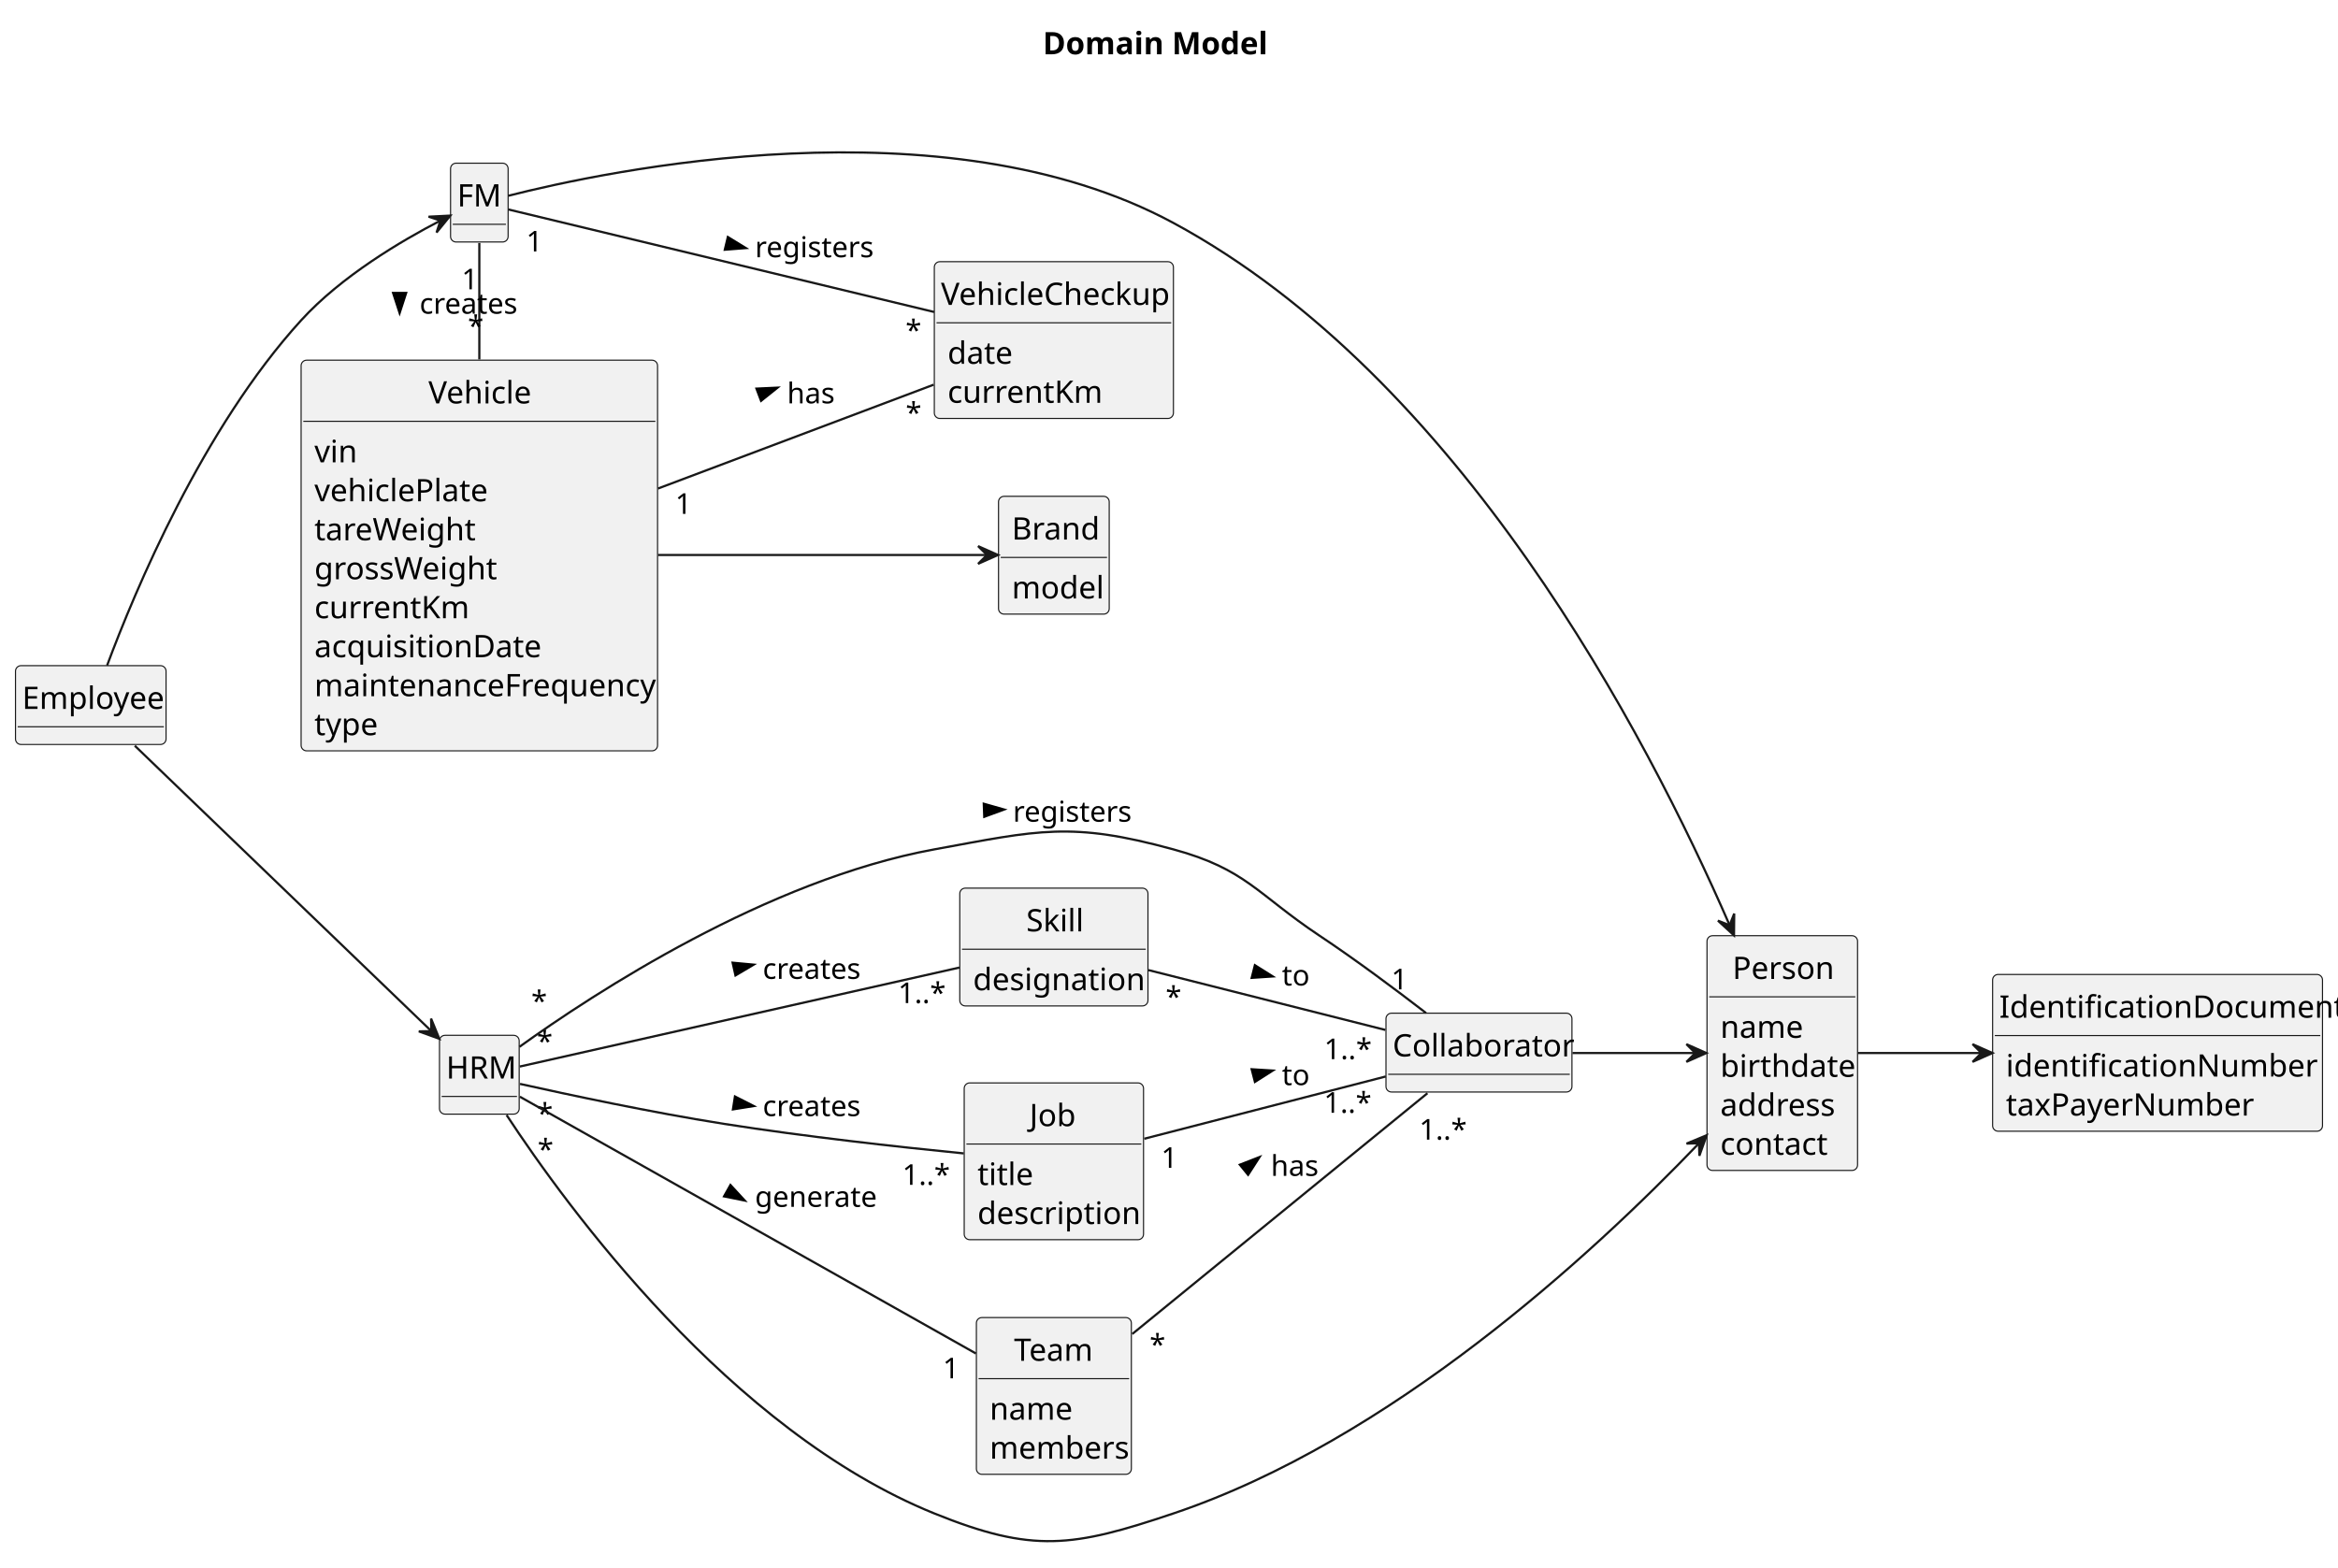
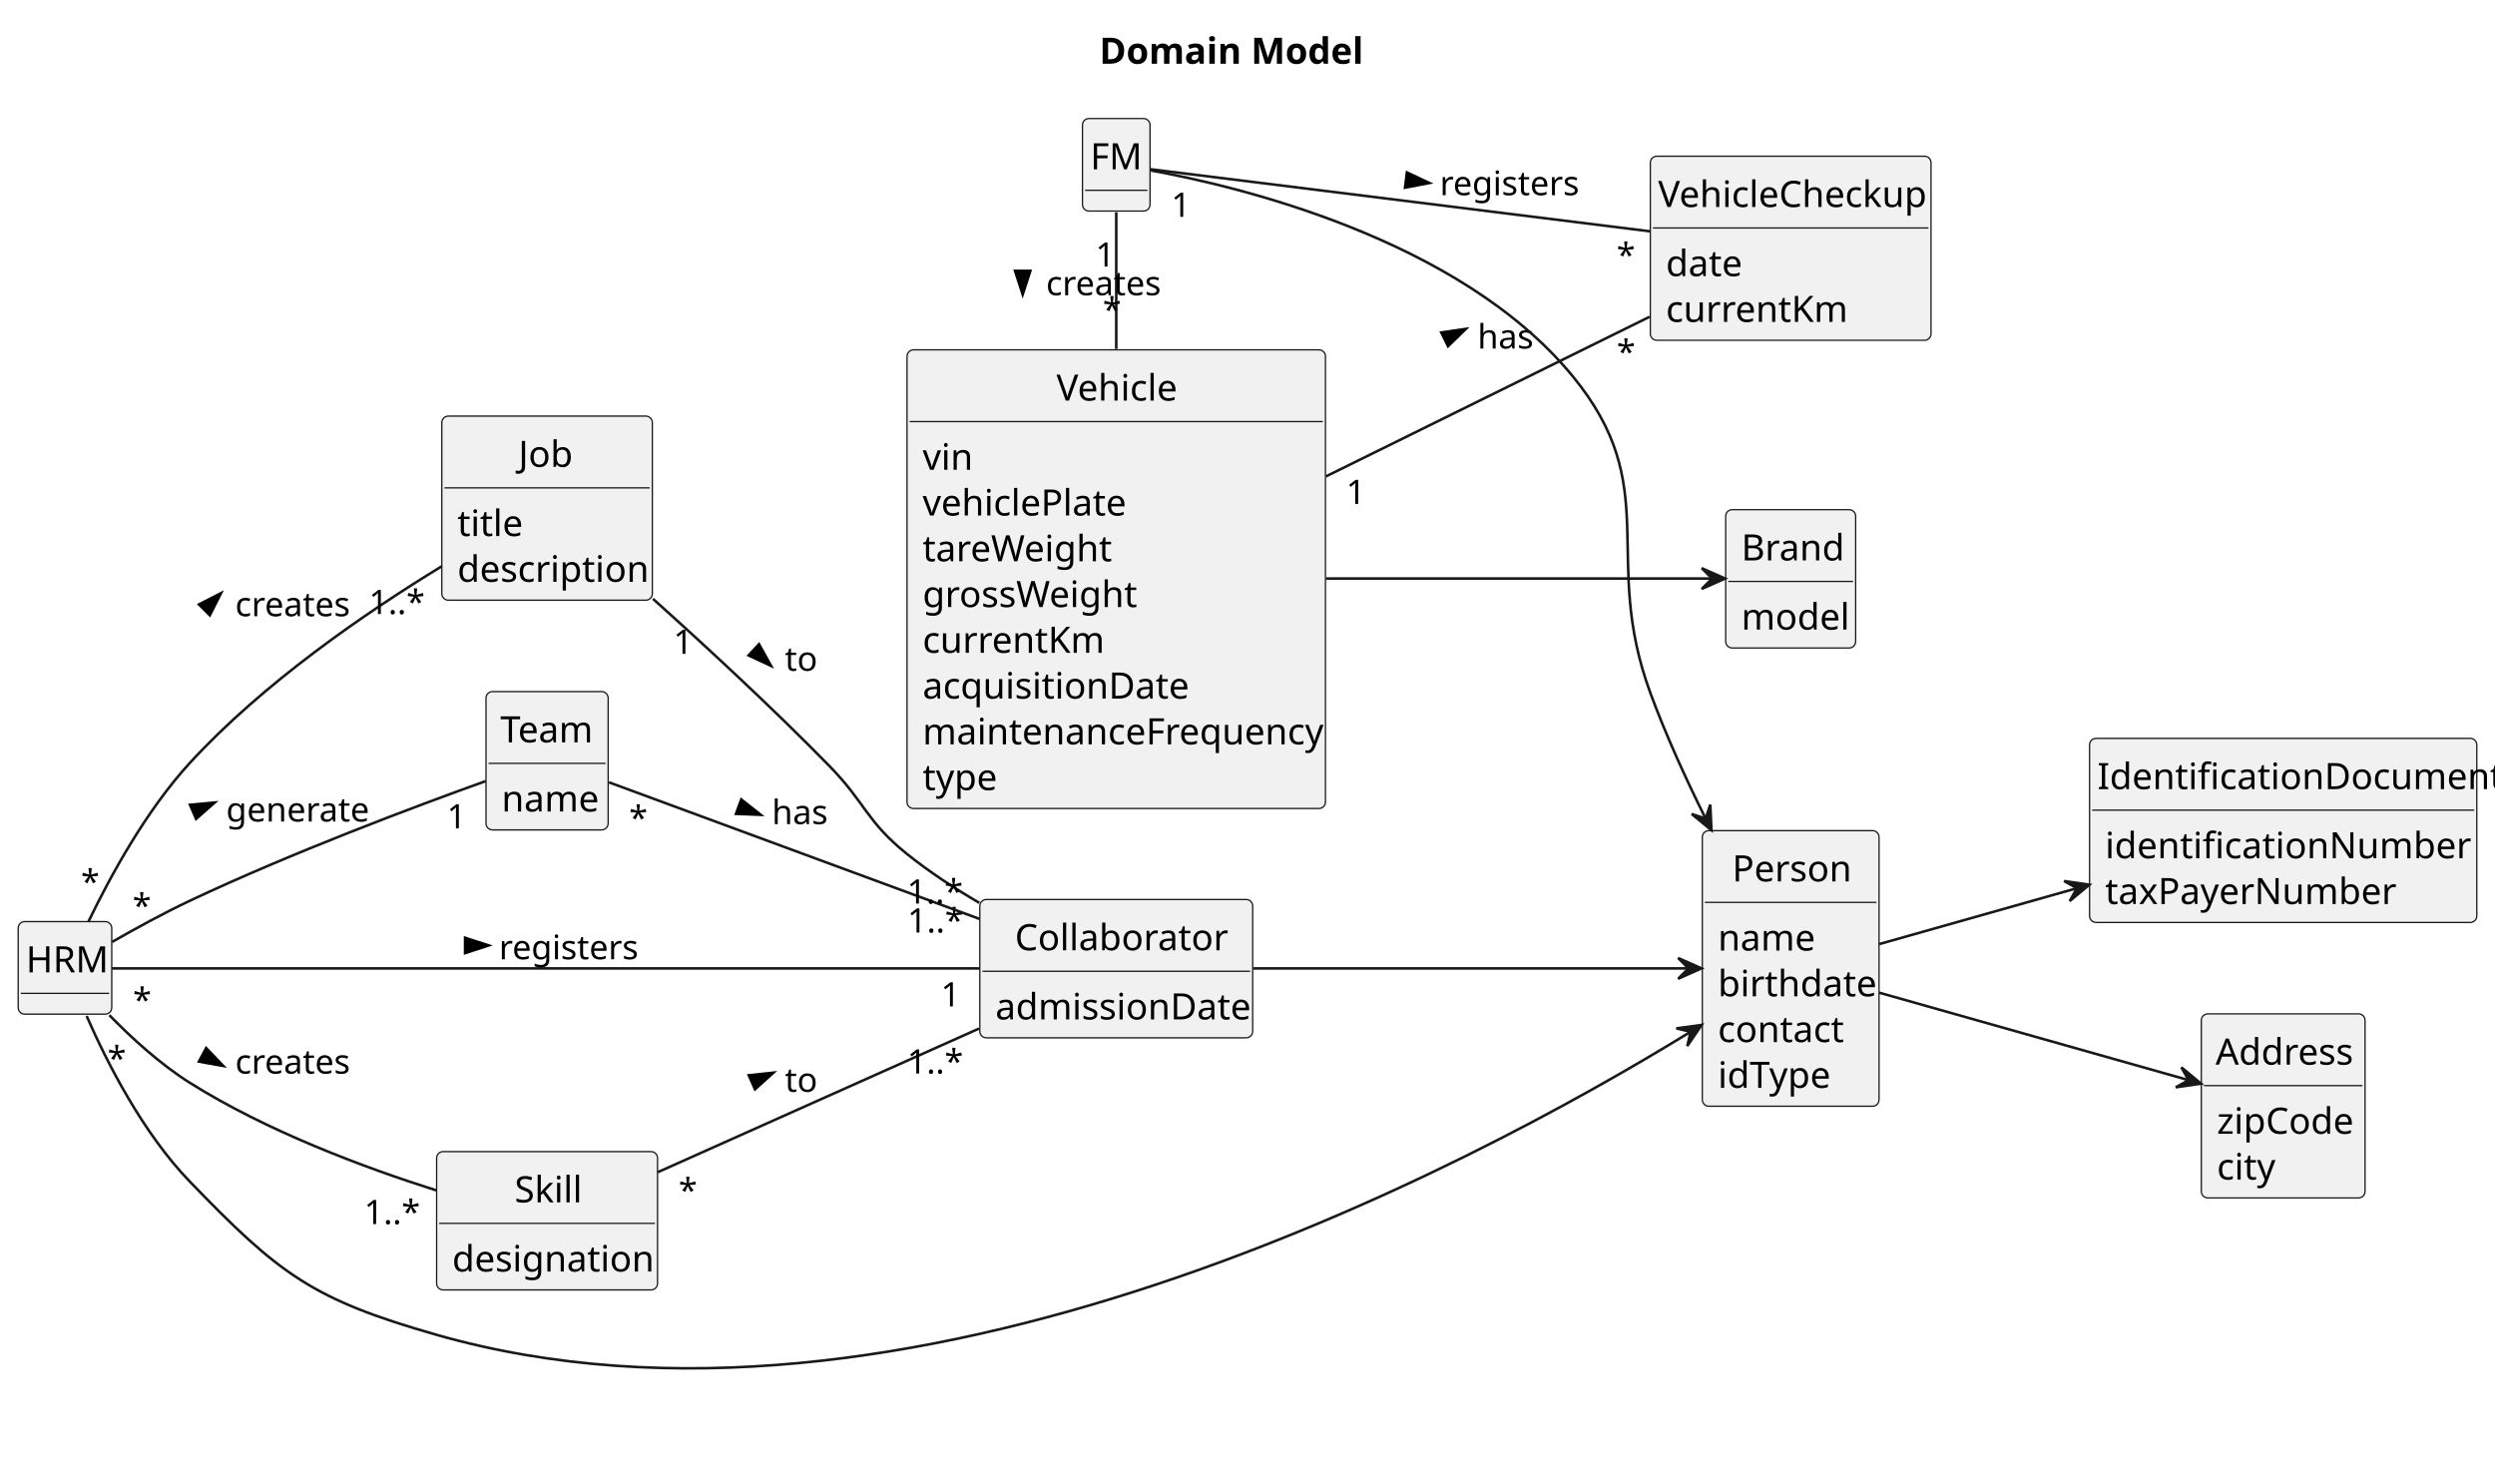
- <svg xmlns="http://www.w3.org/2000/svg" contentStyleType="text/css" height="708px" preserveAspectRatio="none" style="width:1056px;height:708px;background:#FFFFFF;" version="1.1" viewBox="0 0 1056 708" width="1056px" zoomAndPan="magnify">
+ <svg xmlns="http://www.w3.org/2000/svg" contentStyleType="text/css" height="571px" preserveAspectRatio="none" style="width:960px;height:571px;background:#FFFFFF;" version="1.1" viewBox="0 0 960 571" width="960px" zoomAndPan="magnify">
  <defs />
  <g>
-     <text fill="#000000" font-family="sans-serif" font-size="14" font-weight="bold" lengthAdjust="spacing" textLength="100" x="471" y="24.533">Domain Model</text>
-     <g id="elem_Employee">
-       <rect codeLine="11" fill="#F1F1F1" height="35.609" id="Employee" rx="2.5" ry="2.5" style="stroke:#181818;stroke-width:0.5;" width="68" x="7" y="300.719" />
-       <text fill="#000000" font-family="sans-serif" font-size="14" lengthAdjust="spacing" textLength="62" x="10" y="320.253">Employee</text>
-       <line style="stroke:#181818;stroke-width:0.5;" x1="8" x2="74" y1="328.329" y2="328.329" />
-     </g>
+     <text fill="#000000" font-family="sans-serif" font-size="14" font-weight="bold" lengthAdjust="spacing" textLength="100" x="423" y="24.533">Domain Model</text>
    <g id="elem_HRM">
-       <rect codeLine="14" fill="#F1F1F1" height="35.609" id="HRM" rx="2.5" ry="2.5" style="stroke:#181818;stroke-width:0.5;" width="36" x="198.5" y="467.719" />
-       <text fill="#000000" font-family="sans-serif" font-size="14" lengthAdjust="spacing" textLength="30" x="201.5" y="487.253">HRM</text>
-       <line style="stroke:#181818;stroke-width:0.5;" x1="199.5" x2="233.5" y1="495.329" y2="495.329" />
+       <rect codeLine="11" fill="#F1F1F1" height="35.609" id="HRM" rx="2.5" ry="2.5" style="stroke:#181818;stroke-width:0.5;" width="36" x="7" y="354.609" />
+       <text fill="#000000" font-family="sans-serif" font-size="14" lengthAdjust="spacing" textLength="30" x="10" y="374.143">HRM</text>
+       <line style="stroke:#181818;stroke-width:0.5;" x1="8" x2="42" y1="382.219" y2="382.219" />
    </g>
    <g id="elem_FM">
-       <rect codeLine="17" fill="#F1F1F1" height="35.609" id="FM" rx="2.5" ry="2.5" style="stroke:#181818;stroke-width:0.5;" width="26" x="203.5" y="73.719" />
-       <text fill="#000000" font-family="sans-serif" font-size="14" lengthAdjust="spacing" textLength="20" x="206.5" y="93.253">FM</text>
-       <line style="stroke:#181818;stroke-width:0.5;" x1="204.5" x2="228.5" y1="101.329" y2="101.329" />
+       <rect codeLine="14" fill="#F1F1F1" height="35.609" id="FM" rx="2.5" ry="2.5" style="stroke:#181818;stroke-width:0.5;" width="26" x="416.5" y="45.609" />
+       <text fill="#000000" font-family="sans-serif" font-size="14" lengthAdjust="spacing" textLength="20" x="419.5" y="65.143">FM</text>
+       <line style="stroke:#181818;stroke-width:0.5;" x1="417.5" x2="441.5" y1="73.219" y2="73.219" />
    </g>
    <g id="elem_Skill">
-       <rect codeLine="20" fill="#F1F1F1" height="53.219" id="Skill" rx="2.5" ry="2.5" style="stroke:#181818;stroke-width:0.5;" width="85" x="433.5" y="401.219" />
-       <text fill="#000000" font-family="sans-serif" font-size="14" lengthAdjust="spacing" textLength="25" x="463.5" y="420.753">Skill</text>
-       <line style="stroke:#181818;stroke-width:0.5;" x1="434.5" x2="517.5" y1="428.829" y2="428.829" />
-       <text fill="#000000" font-family="sans-serif" font-size="14" lengthAdjust="spacing" textLength="73" x="439.5" y="447.362">designation</text>
+       <rect codeLine="17" fill="#F1F1F1" height="53.219" id="Skill" rx="2.5" ry="2.5" style="stroke:#181818;stroke-width:0.5;" width="85" x="168" y="443.109" />
+       <text fill="#000000" font-family="sans-serif" font-size="14" lengthAdjust="spacing" textLength="25" x="198" y="462.643">Skill</text>
+       <line style="stroke:#181818;stroke-width:0.5;" x1="169" x2="252" y1="470.719" y2="470.719" />
+       <text fill="#000000" font-family="sans-serif" font-size="14" lengthAdjust="spacing" textLength="73" x="174" y="489.252">designation</text>
    </g>
    <g id="elem_Job">
-       <rect codeLine="24" fill="#F1F1F1" height="70.828" id="Job" rx="2.5" ry="2.5" style="stroke:#181818;stroke-width:0.5;" width="81" x="435.5" y="489.219" />
-       <text fill="#000000" font-family="sans-serif" font-size="14" lengthAdjust="spacing" textLength="22" x="465" y="508.753">Job</text>
-       <line style="stroke:#181818;stroke-width:0.5;" x1="436.5" x2="515.5" y1="516.829" y2="516.829" />
-       <text fill="#000000" font-family="sans-serif" font-size="14" lengthAdjust="spacing" textLength="22" x="441.5" y="535.362">title</text>
-       <text fill="#000000" font-family="sans-serif" font-size="14" lengthAdjust="spacing" textLength="69" x="441.5" y="552.971">description</text>
+       <rect codeLine="21" fill="#F1F1F1" height="70.828" id="Job" rx="2.5" ry="2.5" style="stroke:#181818;stroke-width:0.5;" width="81" x="170" y="160.109" />
+       <text fill="#000000" font-family="sans-serif" font-size="14" lengthAdjust="spacing" textLength="22" x="199.5" y="179.643">Job</text>
+       <line style="stroke:#181818;stroke-width:0.5;" x1="171" x2="250" y1="187.719" y2="187.719" />
+       <text fill="#000000" font-family="sans-serif" font-size="14" lengthAdjust="spacing" textLength="22" x="176" y="206.252">title</text>
+       <text fill="#000000" font-family="sans-serif" font-size="14" lengthAdjust="spacing" textLength="69" x="176" y="223.861">description</text>
    </g>
    <g id="elem_Collaborator">
-       <rect codeLine="29" fill="#F1F1F1" height="35.609" id="Collaborator" rx="2.5" ry="2.5" style="stroke:#181818;stroke-width:0.5;" width="84" x="626" y="457.719" />
-       <text fill="#000000" font-family="sans-serif" font-size="14" lengthAdjust="spacing" textLength="78" x="629" y="477.253">Collaborator</text>
-       <line style="stroke:#181818;stroke-width:0.5;" x1="627" x2="709" y1="485.329" y2="485.329" />
+       <rect codeLine="26" fill="#F1F1F1" height="53.219" id="Collaborator" rx="2.5" ry="2.5" style="stroke:#181818;stroke-width:0.5;" width="105" x="377" y="346.109" />
+       <text fill="#000000" font-family="sans-serif" font-size="14" lengthAdjust="spacing" textLength="78" x="390.5" y="365.643">Collaborator</text>
+       <line style="stroke:#181818;stroke-width:0.5;" x1="378" x2="481" y1="373.719" y2="373.719" />
+       <text fill="#000000" font-family="sans-serif" font-size="14" lengthAdjust="spacing" textLength="93" x="383" y="392.252">admissionDate</text>
    </g>
    <g id="elem_IdentificationDocument">
-       <rect codeLine="32" fill="#F1F1F1" height="70.828" id="IdentificationDocument" rx="2.5" ry="2.5" style="stroke:#181818;stroke-width:0.5;" width="149" x="900" y="440.219" />
-       <text fill="#000000" font-family="sans-serif" font-size="14" lengthAdjust="spacing" textLength="143" x="903" y="459.753">IdentificationDocument</text>
-       <line style="stroke:#181818;stroke-width:0.5;" x1="901" x2="1048" y1="467.829" y2="467.829" />
-       <text fill="#000000" font-family="sans-serif" font-size="14" lengthAdjust="spacing" textLength="128" x="906" y="486.362">identificationNumber</text>
-       <text fill="#000000" font-family="sans-serif" font-size="14" lengthAdjust="spacing" textLength="104" x="906" y="503.971">taxPayerNumber</text>
+       <rect codeLine="30" fill="#F1F1F1" height="70.828" id="IdentificationDocument" rx="2.5" ry="2.5" style="stroke:#181818;stroke-width:0.5;" width="149" x="804" y="284.109" />
+       <text fill="#000000" font-family="sans-serif" font-size="14" lengthAdjust="spacing" textLength="143" x="807" y="303.643">IdentificationDocument</text>
+       <line style="stroke:#181818;stroke-width:0.5;" x1="805" x2="952" y1="311.719" y2="311.719" />
+       <text fill="#000000" font-family="sans-serif" font-size="14" lengthAdjust="spacing" textLength="128" x="810" y="330.252">identificationNumber</text>
+       <text fill="#000000" font-family="sans-serif" font-size="14" lengthAdjust="spacing" textLength="104" x="810" y="347.861">taxPayerNumber</text>
    </g>
    <g id="elem_Team">
-       <rect codeLine="38" fill="#F1F1F1" height="70.828" id="Team" rx="2.5" ry="2.5" style="stroke:#181818;stroke-width:0.5;" width="70" x="441" y="595.219" />
-       <text fill="#000000" font-family="sans-serif" font-size="14" lengthAdjust="spacing" textLength="36" x="458" y="614.753">Team</text>
-       <line style="stroke:#181818;stroke-width:0.5;" x1="442" x2="510" y1="622.829" y2="622.829" />
-       <text fill="#000000" font-family="sans-serif" font-size="14" lengthAdjust="spacing" textLength="35" x="447" y="641.362">name</text>
-       <text fill="#000000" font-family="sans-serif" font-size="14" lengthAdjust="spacing" textLength="58" x="447" y="658.971">members</text>
+       <rect codeLine="36" fill="#F1F1F1" height="53.219" id="Team" rx="2.5" ry="2.5" style="stroke:#181818;stroke-width:0.5;" width="47" x="187" y="266.109" />
+       <text fill="#000000" font-family="sans-serif" font-size="14" lengthAdjust="spacing" textLength="36" x="192.5" y="285.643">Team</text>
+       <line style="stroke:#181818;stroke-width:0.5;" x1="188" x2="233" y1="293.719" y2="293.719" />
+       <text fill="#000000" font-family="sans-serif" font-size="14" lengthAdjust="spacing" textLength="35" x="193" y="312.252">name</text>
    </g>
    <g id="elem_Vehicle">
-       <rect codeLine="43" fill="#F1F1F1" height="176.484" id="Vehicle" rx="2.5" ry="2.5" style="stroke:#181818;stroke-width:0.5;" width="161" x="136" y="162.719" />
-       <text fill="#000000" font-family="sans-serif" font-size="14" lengthAdjust="spacing" textLength="46" x="193.5" y="182.253">Vehicle</text>
-       <line style="stroke:#181818;stroke-width:0.5;" x1="137" x2="296" y1="190.329" y2="190.329" />
-       <text fill="#000000" font-family="sans-serif" font-size="14" lengthAdjust="spacing" textLength="18" x="142" y="208.862">vin</text>
-       <text fill="#000000" font-family="sans-serif" font-size="14" lengthAdjust="spacing" textLength="76" x="142" y="226.471">vehiclePlate</text>
-       <text fill="#000000" font-family="sans-serif" font-size="14" lengthAdjust="spacing" textLength="69" x="142" y="244.081">tareWeight</text>
-       <text fill="#000000" font-family="sans-serif" font-size="14" lengthAdjust="spacing" textLength="79" x="142" y="261.69">grossWeight</text>
-       <text fill="#000000" font-family="sans-serif" font-size="14" lengthAdjust="spacing" textLength="65" x="142" y="279.3">currentKm</text>
-       <text fill="#000000" font-family="sans-serif" font-size="14" lengthAdjust="spacing" textLength="97" x="142" y="296.909">acquisitionDate</text>
-       <text fill="#000000" font-family="sans-serif" font-size="14" lengthAdjust="spacing" textLength="149" x="142" y="314.518">maintenanceFrequency</text>
-       <text fill="#000000" font-family="sans-serif" font-size="14" lengthAdjust="spacing" textLength="27" x="142" y="332.128">type</text>
+       <rect codeLine="40" fill="#F1F1F1" height="176.484" id="Vehicle" rx="2.5" ry="2.5" style="stroke:#181818;stroke-width:0.5;" width="161" x="349" y="134.609" />
+       <text fill="#000000" font-family="sans-serif" font-size="14" lengthAdjust="spacing" textLength="46" x="406.5" y="154.143">Vehicle</text>
+       <line style="stroke:#181818;stroke-width:0.5;" x1="350" x2="509" y1="162.219" y2="162.219" />
+       <text fill="#000000" font-family="sans-serif" font-size="14" lengthAdjust="spacing" textLength="18" x="355" y="180.752">vin</text>
+       <text fill="#000000" font-family="sans-serif" font-size="14" lengthAdjust="spacing" textLength="76" x="355" y="198.361">vehiclePlate</text>
+       <text fill="#000000" font-family="sans-serif" font-size="14" lengthAdjust="spacing" textLength="69" x="355" y="215.971">tareWeight</text>
+       <text fill="#000000" font-family="sans-serif" font-size="14" lengthAdjust="spacing" textLength="79" x="355" y="233.58">grossWeight</text>
+       <text fill="#000000" font-family="sans-serif" font-size="14" lengthAdjust="spacing" textLength="65" x="355" y="251.19">currentKm</text>
+       <text fill="#000000" font-family="sans-serif" font-size="14" lengthAdjust="spacing" textLength="97" x="355" y="268.799">acquisitionDate</text>
+       <text fill="#000000" font-family="sans-serif" font-size="14" lengthAdjust="spacing" textLength="149" x="355" y="286.408">maintenanceFrequency</text>
+       <text fill="#000000" font-family="sans-serif" font-size="14" lengthAdjust="spacing" textLength="27" x="355" y="304.018">type</text>
    </g>
    <g id="elem_Brand">
-       <rect codeLine="54" fill="#F1F1F1" height="53.219" id="Brand" rx="2.5" ry="2.5" style="stroke:#181818;stroke-width:0.5;" width="50" x="451" y="224.219" />
-       <text fill="#000000" font-family="sans-serif" font-size="14" lengthAdjust="spacing" textLength="38" x="457" y="243.753">Brand</text>
-       <line style="stroke:#181818;stroke-width:0.5;" x1="452" x2="500" y1="251.829" y2="251.829" />
-       <text fill="#000000" font-family="sans-serif" font-size="14" lengthAdjust="spacing" textLength="38" x="457" y="270.362">model</text>
+       <rect codeLine="51" fill="#F1F1F1" height="53.219" id="Brand" rx="2.5" ry="2.5" style="stroke:#181818;stroke-width:0.5;" width="50" x="664" y="196.109" />
+       <text fill="#000000" font-family="sans-serif" font-size="14" lengthAdjust="spacing" textLength="38" x="670" y="215.643">Brand</text>
+       <line style="stroke:#181818;stroke-width:0.5;" x1="665" x2="713" y1="223.719" y2="223.719" />
+       <text fill="#000000" font-family="sans-serif" font-size="14" lengthAdjust="spacing" textLength="38" x="670" y="242.252">model</text>
    </g>
    <g id="elem_VehicleCheckup">
-       <rect codeLine="58" fill="#F1F1F1" height="70.828" id="VehicleCheckup" rx="2.5" ry="2.5" style="stroke:#181818;stroke-width:0.5;" width="108" x="422" y="118.219" />
-       <text fill="#000000" font-family="sans-serif" font-size="14" lengthAdjust="spacing" textLength="102" x="425" y="137.753">VehicleCheckup</text>
-       <line style="stroke:#181818;stroke-width:0.5;" x1="423" x2="529" y1="145.829" y2="145.829" />
-       <text fill="#000000" font-family="sans-serif" font-size="14" lengthAdjust="spacing" textLength="28" x="428" y="164.362">date</text>
-       <text fill="#000000" font-family="sans-serif" font-size="14" lengthAdjust="spacing" textLength="65" x="428" y="181.971">currentKm</text>
+       <rect codeLine="55" fill="#F1F1F1" height="70.828" id="VehicleCheckup" rx="2.5" ry="2.5" style="stroke:#181818;stroke-width:0.5;" width="108" x="635" y="60.109" />
+       <text fill="#000000" font-family="sans-serif" font-size="14" lengthAdjust="spacing" textLength="102" x="638" y="79.643">VehicleCheckup</text>
+       <line style="stroke:#181818;stroke-width:0.5;" x1="636" x2="742" y1="87.719" y2="87.719" />
+       <text fill="#000000" font-family="sans-serif" font-size="14" lengthAdjust="spacing" textLength="28" x="641" y="106.252">date</text>
+       <text fill="#000000" font-family="sans-serif" font-size="14" lengthAdjust="spacing" textLength="65" x="641" y="123.861">currentKm</text>
    </g>
    <g id="elem_Person">
-       <rect codeLine="63" fill="#F1F1F1" height="106.047" id="Person" rx="2.5" ry="2.5" style="stroke:#181818;stroke-width:0.5;" width="68" x="771" y="422.719" />
-       <text fill="#000000" font-family="sans-serif" font-size="14" lengthAdjust="spacing" textLength="45" x="782.5" y="442.253">Person</text>
-       <line style="stroke:#181818;stroke-width:0.5;" x1="772" x2="838" y1="450.329" y2="450.329" />
-       <text fill="#000000" font-family="sans-serif" font-size="14" lengthAdjust="spacing" textLength="35" x="777" y="468.862">name</text>
-       <text fill="#000000" font-family="sans-serif" font-size="14" lengthAdjust="spacing" textLength="56" x="777" y="486.471">birthdate</text>
-       <text fill="#000000" font-family="sans-serif" font-size="14" lengthAdjust="spacing" textLength="51" x="777" y="504.081">address</text>
-       <text fill="#000000" font-family="sans-serif" font-size="14" lengthAdjust="spacing" textLength="46" x="777" y="521.69">contact</text>
+       <rect codeLine="60" fill="#F1F1F1" height="106.047" id="Person" rx="2.5" ry="2.5" style="stroke:#181818;stroke-width:0.5;" width="68" x="655" y="319.609" />
+       <text fill="#000000" font-family="sans-serif" font-size="14" lengthAdjust="spacing" textLength="45" x="666.5" y="339.143">Person</text>
+       <line style="stroke:#181818;stroke-width:0.5;" x1="656" x2="722" y1="347.219" y2="347.219" />
+       <text fill="#000000" font-family="sans-serif" font-size="14" lengthAdjust="spacing" textLength="35" x="661" y="365.752">name</text>
+       <text fill="#000000" font-family="sans-serif" font-size="14" lengthAdjust="spacing" textLength="56" x="661" y="383.361">birthdate</text>
+       <text fill="#000000" font-family="sans-serif" font-size="14" lengthAdjust="spacing" textLength="46" x="661" y="400.971">contact</text>
+       <text fill="#000000" font-family="sans-serif" font-size="14" lengthAdjust="spacing" textLength="43" x="661" y="418.58">idType</text>
+     </g>
+     <g id="elem_Address">
+       <rect codeLine="67" fill="#F1F1F1" height="70.828" id="Address" rx="2.5" ry="2.5" style="stroke:#181818;stroke-width:0.5;" width="63" x="847" y="390.109" />
+       <text fill="#000000" font-family="sans-serif" font-size="14" lengthAdjust="spacing" textLength="52" x="852.5" y="409.643">Address</text>
+       <line style="stroke:#181818;stroke-width:0.5;" x1="848" x2="909" y1="417.719" y2="417.719" />
+       <text fill="#000000" font-family="sans-serif" font-size="14" lengthAdjust="spacing" textLength="51" x="853" y="436.252">zipCode</text>
+       <text fill="#000000" font-family="sans-serif" font-size="14" lengthAdjust="spacing" textLength="21" x="853" y="453.861">city</text>
    </g>
    <g id="link_Vehicle_Brand">
-       <path codeLine="70" d="M297.21,250.719 C347.61,250.719 409.8,250.719 445.68,250.719 " fill="none" id="Vehicle-to-Brand" style="stroke:#181818;stroke-width:1.0;" />
-       <polygon fill="#181818" points="450.77,250.719,441.77,246.719,445.77,250.719,441.77,254.719,450.77,250.719" style="stroke:#181818;stroke-width:1.0;" />
-     </g>
-     <g id="link_Employee_HRM">
-       <path codeLine="72" d="M60.9,336.909 C93.56,368.339 160.34,432.619 194.44,465.439 " fill="none" id="Employee-to-HRM" style="stroke:#181818;stroke-width:1.0;" />
-       <polygon fill="#181818" points="198.43,469.289,194.709,460.17,194.824,465.826,189.168,465.941,198.43,469.289" style="stroke:#181818;stroke-width:1.0;" />
-     </g>
-     <g id="link_Employee_FM">
-       <path codeLine="73" d="M48.36,300.659 C60.92,266.949 91.6,193.439 136,144.719 C154.18,124.769 181.36,108.769 198.76,99.749 " fill="none" id="Employee-to-FM" style="stroke:#181818;stroke-width:1.0;" />
-       <polygon fill="#181818" points="203.4,97.399,193.564,97.897,198.939,99.658,197.178,105.034,203.4,97.399" style="stroke:#181818;stroke-width:1.0;" />
+       <path codeLine="72" d="M510.21,222.609 C560.61,222.609 622.8,222.609 658.68,222.609 " fill="none" id="Vehicle-to-Brand" style="stroke:#181818;stroke-width:1.0;" />
+       <polygon fill="#181818" points="663.77,222.609,654.77,218.609,658.77,222.609,654.77,226.609,663.77,222.609" style="stroke:#181818;stroke-width:1.0;" />
    </g>
    <g id="link_HRM_Skill">
-       <path codeLine="75" d="M234.8,481.819 C275.05,472.749 375.95,450.029 433.35,437.099 " fill="none" id="HRM-Skill" style="stroke:#181818;stroke-width:1.0;" />
-       <polygon fill="#000000" points="340.378,435.796,330.908,434.917,332.2,440.651,340.378,435.796" style="stroke:#000000;stroke-width:1.0;" />
-       <text fill="#000000" font-family="sans-serif" font-size="13" lengthAdjust="spacing" textLength="43" x="344.5" y="442.214">creates</text>
-       <text fill="#000000" font-family="sans-serif" font-size="13" lengthAdjust="spacing" textLength="5" x="242.47" y="475.063">*</text>
-       <text fill="#000000" font-family="sans-serif" font-size="13" lengthAdjust="spacing" textLength="20" x="405.617" y="453.157">1..*</text>
+       <path codeLine="74" d="M42.09,390.629 C50.61,399.359 61.65,409.469 73,416.609 C102.59,435.219 139.77,449.129 167.85,458.019 " fill="none" id="HRM-Skill" style="stroke:#181818;stroke-width:1.0;" />
+       <polygon fill="#000000" points="85.907,410.147,79.323,403.284,76.546,408.465,85.907,410.147" style="stroke:#000000;stroke-width:1.0;" />
+       <text fill="#000000" font-family="sans-serif" font-size="13" lengthAdjust="spacing" textLength="43" x="90.5" y="413.104">creates</text>
+       <text fill="#000000" font-family="sans-serif" font-size="13" lengthAdjust="spacing" textLength="5" x="41.376" y="411.877">*</text>
+       <text fill="#000000" font-family="sans-serif" font-size="13" lengthAdjust="spacing" textLength="20" x="140.117" y="470.997">1..*</text>
    </g>
    <g id="link_HRM_Job">
-       <path codeLine="77" d="M234.87,489.669 C256.39,494.469 294.25,502.549 327,507.719 C363.53,513.469 405.43,518.099 435.3,521.069 " fill="none" id="HRM-Job" style="stroke:#181818;stroke-width:1.0;" />
-       <polygon fill="#000000" points="340.44,499.669,331.959,495.366,331.049,501.173,340.44,499.669" style="stroke:#000000;stroke-width:1.0;" />
-       <text fill="#000000" font-family="sans-serif" font-size="13" lengthAdjust="spacing" textLength="43" x="344.5" y="504.214">creates</text>
-       <text fill="#000000" font-family="sans-serif" font-size="13" lengthAdjust="spacing" textLength="5" x="242.566" y="507.708">*</text>
-       <text fill="#000000" font-family="sans-serif" font-size="13" lengthAdjust="spacing" textLength="20" x="407.537" y="535.271">1..*</text>
+       <path codeLine="76" d="M34.05,354.589 C42.22,337.609 56.06,312.079 73,293.609 C101.3,262.769 140.77,235.709 169.98,217.889 " fill="none" id="HRM-Job" style="stroke:#181818;stroke-width:1.0;" />
+       <polygon fill="#000000" points="85.025,228.24,76.564,232.581,80.732,236.726,85.025,228.24" style="stroke:#000000;stroke-width:1.0;" />
+       <text fill="#000000" font-family="sans-serif" font-size="13" lengthAdjust="spacing" textLength="43" x="90.5" y="237.105">creates</text>
+       <text fill="#000000" font-family="sans-serif" font-size="13" lengthAdjust="spacing" textLength="5" x="31.138" y="343.909">*</text>
+       <text fill="#000000" font-family="sans-serif" font-size="13" lengthAdjust="spacing" textLength="20" x="141.928" y="236.252">1..*</text>
    </g>
    <g id="link_Collaborator_Person">
-       <path codeLine="79" d="M710.24,475.719 C727.81,475.719 748.19,475.719 765.45,475.719 " fill="none" id="Collaborator-to-Person" style="stroke:#181818;stroke-width:1.0;" />
-       <polygon fill="#181818" points="770.7,475.719,761.7,471.719,765.7,475.719,761.7,479.719,770.7,475.719" style="stroke:#181818;stroke-width:1.0;" />
+       <path codeLine="78" d="M482.3,372.609 C531.79,372.609 605.25,372.609 649.69,372.609 " fill="none" id="Collaborator-to-Person" style="stroke:#181818;stroke-width:1.0;" />
+       <polygon fill="#181818" points="654.69,372.609,645.69,368.609,649.69,372.609,645.69,376.609,654.69,372.609" style="stroke:#181818;stroke-width:1.0;" />
    </g>
    <g id="link_Person_IdentificationDocument">
-       <path codeLine="80" d="M839.09,475.719 C855.11,475.719 875.08,475.719 894.7,475.719 " fill="none" id="Person-to-IdentificationDocument" style="stroke:#181818;stroke-width:1.0;" />
-       <polygon fill="#181818" points="899.94,475.719,890.94,471.719,894.94,475.719,890.94,479.719,899.94,475.719" style="stroke:#181818;stroke-width:1.0;" />
+       <path codeLine="79" d="M723.09,363.259 C744.17,357.299 772.42,349.319 799,341.799 " fill="none" id="Person-to-IdentificationDocument" style="stroke:#181818;stroke-width:1.0;" />
+       <polygon fill="#181818" points="803.94,340.409,794.192,339.001,799.128,341.766,796.363,346.701,803.94,340.409" style="stroke:#181818;stroke-width:1.0;" />
    </g>
    <g id="link_HRM_Collaborator">
-       <path codeLine="81" d="M234.61,472.919 C268.29,448.739 346.49,397.539 422,383.719 C469.21,375.069 483.7,371.059 530,383.719 C562.87,392.699 567.64,403.829 596,422.719 C612.52,433.709 630.42,447.089 644.11,457.649 " fill="none" id="HRM-Collaborator" style="stroke:#181818;stroke-width:1.0;" />
-       <polygon fill="#000000" points="453.497,365.709,444.348,363.109,444.567,368.983,453.497,365.709" style="stroke:#000000;stroke-width:1.0;" />
-       <text fill="#000000" font-family="sans-serif" font-size="13" lengthAdjust="spacing" textLength="50" x="457.5" y="371.214">registers</text>
-       <text fill="#000000" font-family="sans-serif" font-size="13" lengthAdjust="spacing" textLength="5" x="239.952" y="456.88">*</text>
-       <text fill="#000000" font-family="sans-serif" font-size="13" lengthAdjust="spacing" textLength="7" x="628.379" y="446.953">1</text>
+       <path codeLine="80" d="M43.04,372.609 C100.05,372.609 285.66,372.609 376.91,372.609 " fill="none" id="HRM-Collaborator" style="stroke:#181818;stroke-width:1.0;" />
+       <polygon fill="#000000" points="188,363.785,178.955,360.846,178.955,366.724,188,363.785" style="stroke:#000000;stroke-width:1.0;" />
+       <text fill="#000000" font-family="sans-serif" font-size="13" lengthAdjust="spacing" textLength="50" x="192" y="369.104">registers</text>
+       <text fill="#000000" font-family="sans-serif" font-size="13" lengthAdjust="spacing" textLength="5" x="51.128" y="389.401">*</text>
+       <text fill="#000000" font-family="sans-serif" font-size="13" lengthAdjust="spacing" textLength="7" x="362.022" y="387.239">1</text>
    </g>
    <g id="link_Job_Collaborator">
-       <path codeLine="83" d="M516.83,514.439 C548.82,506.189 593.59,494.649 625.91,486.309 " fill="none" id="Job-Collaborator" style="stroke:#181818;stroke-width:1.0;" />
-       <polygon fill="#000000" points="574.842,483.647,565.349,483.06,566.817,488.751,574.842,483.647" style="stroke:#000000;stroke-width:1.0;" />
-       <text fill="#000000" font-family="sans-serif" font-size="13" lengthAdjust="spacing" textLength="11" x="579" y="490.214">to</text>
-       <text fill="#000000" font-family="sans-serif" font-size="13" lengthAdjust="spacing" textLength="7" x="524.449" y="527.588">1</text>
-       <text fill="#000000" font-family="sans-serif" font-size="13" lengthAdjust="spacing" textLength="20" x="597.934" y="502.708">1..*</text>
+       <path codeLine="82" d="M251.23,230.409 C271.92,248.969 297.35,272.489 319,294.609 C333.1,309.009 333.29,315.989 349,328.609 C357.49,335.429 367.17,341.769 376.8,347.389 " fill="none" id="Job-Collaborator" style="stroke:#181818;stroke-width:1.0;" />
+       <polygon fill="#000000" points="296.659,256.193,292.043,247.877,288.037,252.178,296.659,256.193" style="stroke:#000000;stroke-width:1.0;" />
+       <text fill="#000000" font-family="sans-serif" font-size="13" lengthAdjust="spacing" textLength="11" x="302" y="258.104">to</text>
+       <text fill="#000000" font-family="sans-serif" font-size="13" lengthAdjust="spacing" textLength="7" x="259.108" y="251.575">1</text>
+       <text fill="#000000" font-family="sans-serif" font-size="13" lengthAdjust="spacing" textLength="20" x="349.158" y="358.794">1..*</text>
    </g>
    <g id="link_Skill_Collaborator">
-       <path codeLine="86" d="M518.7,438.249 C550.48,446.279 594.05,457.289 625.73,465.289 " fill="none" id="Skill-Collaborator" style="stroke:#181818;stroke-width:1.0;" />
-       <polygon fill="#000000" points="574.848,441.12,566.798,436.055,565.358,441.754,574.848,441.12" style="stroke:#000000;stroke-width:1.0;" />
-       <text fill="#000000" font-family="sans-serif" font-size="13" lengthAdjust="spacing" textLength="11" x="579" y="445.214">to</text>
-       <text fill="#000000" font-family="sans-serif" font-size="13" lengthAdjust="spacing" textLength="5" x="526.469" y="454.941">*</text>
-       <text fill="#000000" font-family="sans-serif" font-size="13" lengthAdjust="spacing" textLength="20" x="598.053" y="478.482">1..*</text>
+       <path codeLine="85" d="M253.08,451.029 C288.28,435.289 338.89,412.669 376.71,395.759 " fill="none" id="Skill-Collaborator" style="stroke:#181818;stroke-width:1.0;" />
+       <polygon fill="#000000" points="297.565,412.745,288.108,413.753,290.507,419.119,297.565,412.745" style="stroke:#000000;stroke-width:1.0;" />
+       <text fill="#000000" font-family="sans-serif" font-size="13" lengthAdjust="spacing" textLength="11" x="302" y="420.104">to</text>
+       <text fill="#000000" font-family="sans-serif" font-size="13" lengthAdjust="spacing" textLength="5" x="261.11" y="462.652">*</text>
+       <text fill="#000000" font-family="sans-serif" font-size="13" lengthAdjust="spacing" textLength="20" x="349.058" y="413.059">1..*</text>
    </g>
    <g id="link_HRM_Team">
-       <path codeLine="88" d="M234.8,495.449 C276.86,519.139 385.12,580.099 440.8,611.459 " fill="none" id="HRM-Team" style="stroke:#181818;stroke-width:1.0;" />
-       <polygon fill="#000000" points="336.357,542.349,329.918,535.35,327.033,540.471,336.357,542.349" style="stroke:#000000;stroke-width:1.0;" />
-       <text fill="#000000" font-family="sans-serif" font-size="13" lengthAdjust="spacing" textLength="50" x="341" y="545.215">generate</text>
-       <text fill="#000000" font-family="sans-serif" font-size="13" lengthAdjust="spacing" textLength="5" x="242.835" y="523.878">*</text>
-       <text fill="#000000" font-family="sans-serif" font-size="13" lengthAdjust="spacing" textLength="7" x="425.818" y="622.686">1</text>
+       <path codeLine="87" d="M43.13,362.439 C51.92,357.399 62.88,351.389 73,346.609 C112.18,328.119 159.52,310.379 186.9,300.539 " fill="none" id="HRM-Team" style="stroke:#181818;stroke-width:1.0;" />
+       <polygon fill="#000000" points="82.592,308.808,73.122,309.685,75.447,315.084,82.592,308.808" style="stroke:#000000;stroke-width:1.0;" />
+       <text fill="#000000" font-family="sans-serif" font-size="13" lengthAdjust="spacing" textLength="50" x="87" y="316.104">generate</text>
+       <text fill="#000000" font-family="sans-serif" font-size="13" lengthAdjust="spacing" textLength="5" x="50.995" y="353.149">*</text>
+       <text fill="#000000" font-family="sans-serif" font-size="13" lengthAdjust="spacing" textLength="7" x="171.939" y="318.733">1</text>
    </g>
    <g id="link_HRM_Person">
-       <path codeLine="89" d="M228.81,503.739 C256,545.139 329.7,646.349 422,683.719 C466.49,701.729 484.51,699.029 530,683.719 C627.92,650.759 718.62,567.359 767.14,516.739 " fill="none" id="HRM-to-Person" style="stroke:#181818;stroke-width:1.0;" />
-       <polygon fill="#181818" points="770.85,512.859,761.754,516.635,767.409,516.486,767.557,522.141,770.85,512.859" style="stroke:#181818;stroke-width:1.0;" />
+       <path codeLine="88" d="M33.33,390.929 C41.14,408.759 54.88,435.839 73,454.609 C107.52,490.369 120.2,499.979 168,513.609 C348.05,564.969 564.45,449.809 650.28,397.139 " fill="none" id="HRM-to-Person" style="stroke:#181818;stroke-width:1.0;" />
+       <polygon fill="#181818" points="654.76,394.369,645.001,395.694,650.506,396.996,649.204,402.501,654.76,394.369" style="stroke:#181818;stroke-width:1.0;" />
    </g>
    <g id="link_Team_Collaborator">
-       <path codeLine="90" d="M511.41,602.649 C550.12,571.069 611.87,520.689 644.73,493.879 " fill="none" id="Team-Collaborator" style="stroke:#181818;stroke-width:1.0;" />
-       <polygon fill="#000000" points="568.874,522.734,560.008,526.175,563.724,530.73,568.874,522.734" style="stroke:#000000;stroke-width:1.0;" />
-       <text fill="#000000" font-family="sans-serif" font-size="13" lengthAdjust="spacing" textLength="21" x="574" y="531.215">has</text>
-       <text fill="#000000" font-family="sans-serif" font-size="13" lengthAdjust="spacing" textLength="5" x="519.229" y="612.059">*</text>
-       <text fill="#000000" font-family="sans-serif" font-size="13" lengthAdjust="spacing" textLength="20" x="640.998" y="514.836">1..*</text>
+       <path codeLine="89" d="M234.31,301.019 C267.94,313.419 331.7,336.929 376.98,353.619 " fill="none" id="Team-Collaborator" style="stroke:#181818;stroke-width:1.0;" />
+       <polygon fill="#000000" points="292.691,313.515,285.221,307.628,283.188,313.143,292.691,313.515" style="stroke:#000000;stroke-width:1.0;" />
+       <text fill="#000000" font-family="sans-serif" font-size="13" lengthAdjust="spacing" textLength="21" x="297" y="317.104">has</text>
+       <text fill="#000000" font-family="sans-serif" font-size="13" lengthAdjust="spacing" textLength="5" x="242.039" y="319.354">*</text>
+       <text fill="#000000" font-family="sans-serif" font-size="13" lengthAdjust="spacing" textLength="20" x="348.97" y="347.665">1..*</text>
    </g>
    <g id="link_FM_Vehicle">
-       <path codeLine="92" d="M216.5,109.769 C216.5,123.109 216.5,142.369 216.5,162.379 " fill="none" id="FM-Vehicle" style="stroke:#181818;stroke-width:1.0;" />
-       <polygon fill="#000000" points="180.5,141.395,183.439,132.35,177.561,132.35,180.5,141.395" style="stroke:#000000;stroke-width:1.0;" />
-       <text fill="#000000" font-family="sans-serif" font-size="13" lengthAdjust="spacing" textLength="43" x="189.5" y="141.714">creates</text>
-       <text fill="#000000" font-family="sans-serif" font-size="13" lengthAdjust="spacing" textLength="7" x="208.516" y="130.695">1</text>
-       <text fill="#000000" font-family="sans-serif" font-size="13" lengthAdjust="spacing" textLength="5" x="211.293" y="151.891">*</text>
+       <path codeLine="91" d="M429.5,81.659 C429.5,95.009 429.5,114.259 429.5,134.279 " fill="none" id="FM-Vehicle" style="stroke:#181818;stroke-width:1.0;" />
+       <polygon fill="#000000" points="393.5,113.285,396.439,104.24,390.561,104.24,393.5,113.285" style="stroke:#000000;stroke-width:1.0;" />
+       <text fill="#000000" font-family="sans-serif" font-size="13" lengthAdjust="spacing" textLength="43" x="402.5" y="113.605">creates</text>
+       <text fill="#000000" font-family="sans-serif" font-size="13" lengthAdjust="spacing" textLength="7" x="421.516" y="102.585">1</text>
+       <text fill="#000000" font-family="sans-serif" font-size="13" lengthAdjust="spacing" textLength="5" x="424.293" y="123.792">*</text>
    </g>
    <g id="link_FM_VehicleCheckup">
-       <path codeLine="94" d="M229.57,94.619 C263.38,102.759 360.52,126.149 421.96,140.949 " fill="none" id="FM-VehicleCheckup" style="stroke:#181818;stroke-width:1.0;" />
-       <polygon fill="#000000" points="336.861,112.066,328.755,107.091,327.379,112.805,336.861,112.066" style="stroke:#000000;stroke-width:1.0;" />
-       <text fill="#000000" font-family="sans-serif" font-size="13" lengthAdjust="spacing" textLength="50" x="341" y="116.215">registers</text>
-       <text fill="#000000" font-family="sans-serif" font-size="13" lengthAdjust="spacing" textLength="7" x="237.648" y="113.609">1</text>
-       <text fill="#000000" font-family="sans-serif" font-size="13" lengthAdjust="spacing" textLength="5" x="409.009" y="153.81">*</text>
+       <path codeLine="93" d="M442.57,65.109 C476.38,69.309 573.52,81.389 634.96,89.019 " fill="none" id="FM-VehicleCheckup" style="stroke:#181818;stroke-width:1.0;" />
+       <polygon fill="#000000" points="549.962,70.402,541.348,66.37,540.623,72.203,549.962,70.402" style="stroke:#000000;stroke-width:1.0;" />
+       <text fill="#000000" font-family="sans-serif" font-size="13" lengthAdjust="spacing" textLength="50" x="554" y="75.105">registers</text>
+       <text fill="#000000" font-family="sans-serif" font-size="13" lengthAdjust="spacing" textLength="7" x="450.648" y="83.417">1</text>
+       <text fill="#000000" font-family="sans-serif" font-size="13" lengthAdjust="spacing" textLength="5" x="622.009" y="102.75">*</text>
    </g>
    <g id="link_Vehicle_VehicleCheckup">
-       <path codeLine="96" d="M297.21,220.689 C337.68,205.439 385.75,187.329 421.7,173.789 " fill="none" id="Vehicle-VehicleCheckup" style="stroke:#181818;stroke-width:1.0;" />
-       <polygon fill="#000000" points="351.179,175.132,341.678,175.571,343.751,181.071,351.179,175.132" style="stroke:#000000;stroke-width:1.0;" />
-       <text fill="#000000" font-family="sans-serif" font-size="13" lengthAdjust="spacing" textLength="21" x="355.5" y="182.214">has</text>
-       <text fill="#000000" font-family="sans-serif" font-size="13" lengthAdjust="spacing" textLength="7" x="304.973" y="232.148">1</text>
-       <text fill="#000000" font-family="sans-serif" font-size="13" lengthAdjust="spacing" textLength="5" x="409.067" y="191.092">*</text>
+       <path codeLine="95" d="M510.21,183.299 C550.68,163.339 598.75,139.629 634.7,121.899 " fill="none" id="Vehicle-VehicleCheckup" style="stroke:#181818;stroke-width:1.0;" />
+       <polygon fill="#000000" points="563.984,126.573,554.572,127.939,557.172,133.21,563.984,126.573" style="stroke:#000000;stroke-width:1.0;" />
+       <text fill="#000000" font-family="sans-serif" font-size="13" lengthAdjust="spacing" textLength="21" x="568.5" y="134.105">has</text>
+       <text fill="#000000" font-family="sans-serif" font-size="13" lengthAdjust="spacing" textLength="7" x="517.973" y="193.902">1</text>
+       <text fill="#000000" font-family="sans-serif" font-size="13" lengthAdjust="spacing" textLength="5" x="622.067" y="140.037">*</text>
    </g>
    <g id="link_FM_Person">
-       <path codeLine="98" d="M229.53,88.459 C273.18,77.339 426.13,44.609 530,100.719 C659.33,170.569 743.41,331.109 781.11,417.739 " fill="none" id="FM-to-Person" style="stroke:#181818;stroke-width:1.0;" />
-       <polygon fill="#181818" points="783.19,422.579,783.284,412.731,781.203,417.991,775.943,415.91,783.19,422.579" style="stroke:#181818;stroke-width:1.0;" />
+       <path codeLine="97" d="M442.87,65.599 C474.93,71.409 561.27,91.489 605,144.609 C640.49,187.729 615.73,214.209 635,266.609 C640.89,282.629 648.52,299.389 656.15,314.729 " fill="none" id="FM-to-Person" style="stroke:#181818;stroke-width:1.0;" />
+       <polygon fill="#181818" points="658.52,319.449,658.06,309.611,656.278,314.98,650.909,313.198,658.52,319.449" style="stroke:#181818;stroke-width:1.0;" />
+     </g>
+     <g id="link_Person_Address">
+       <path codeLine="99" d="M723.09,381.969 C756.46,391.399 807.79,405.909 842,415.579 " fill="none" id="Person-to-Address" style="stroke:#181818;stroke-width:1.0;" />
+       <polygon fill="#181818" points="846.91,416.969,839.333,410.678,842.098,415.613,837.162,418.377,846.91,416.969" style="stroke:#181818;stroke-width:1.0;" />
    </g>
  </g>
</svg>
